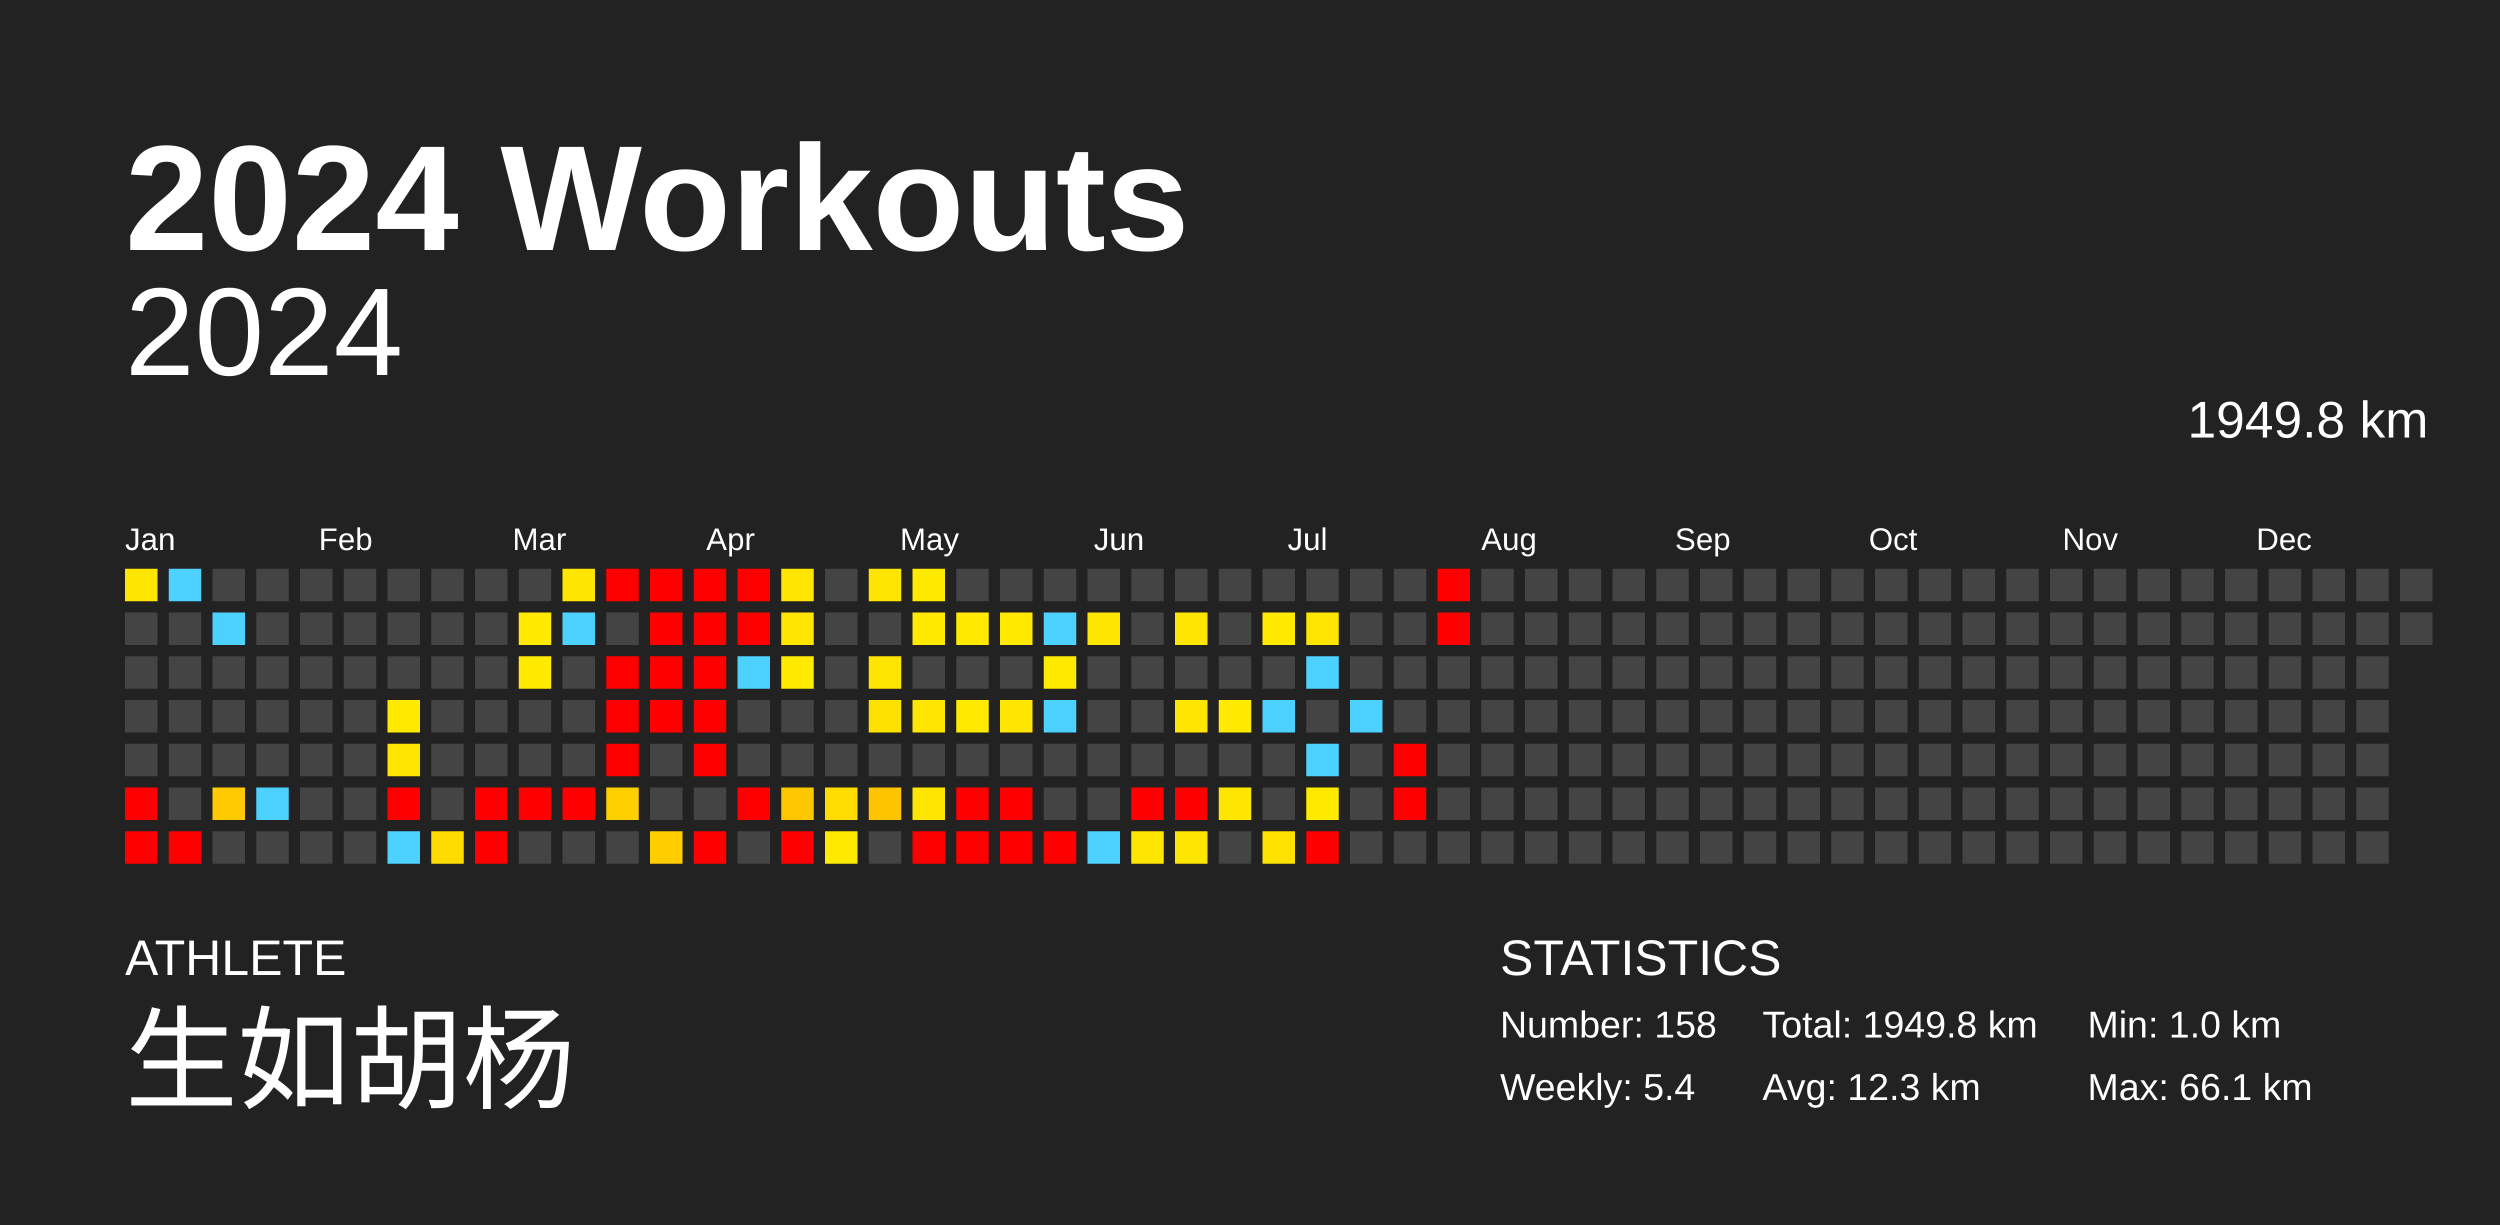
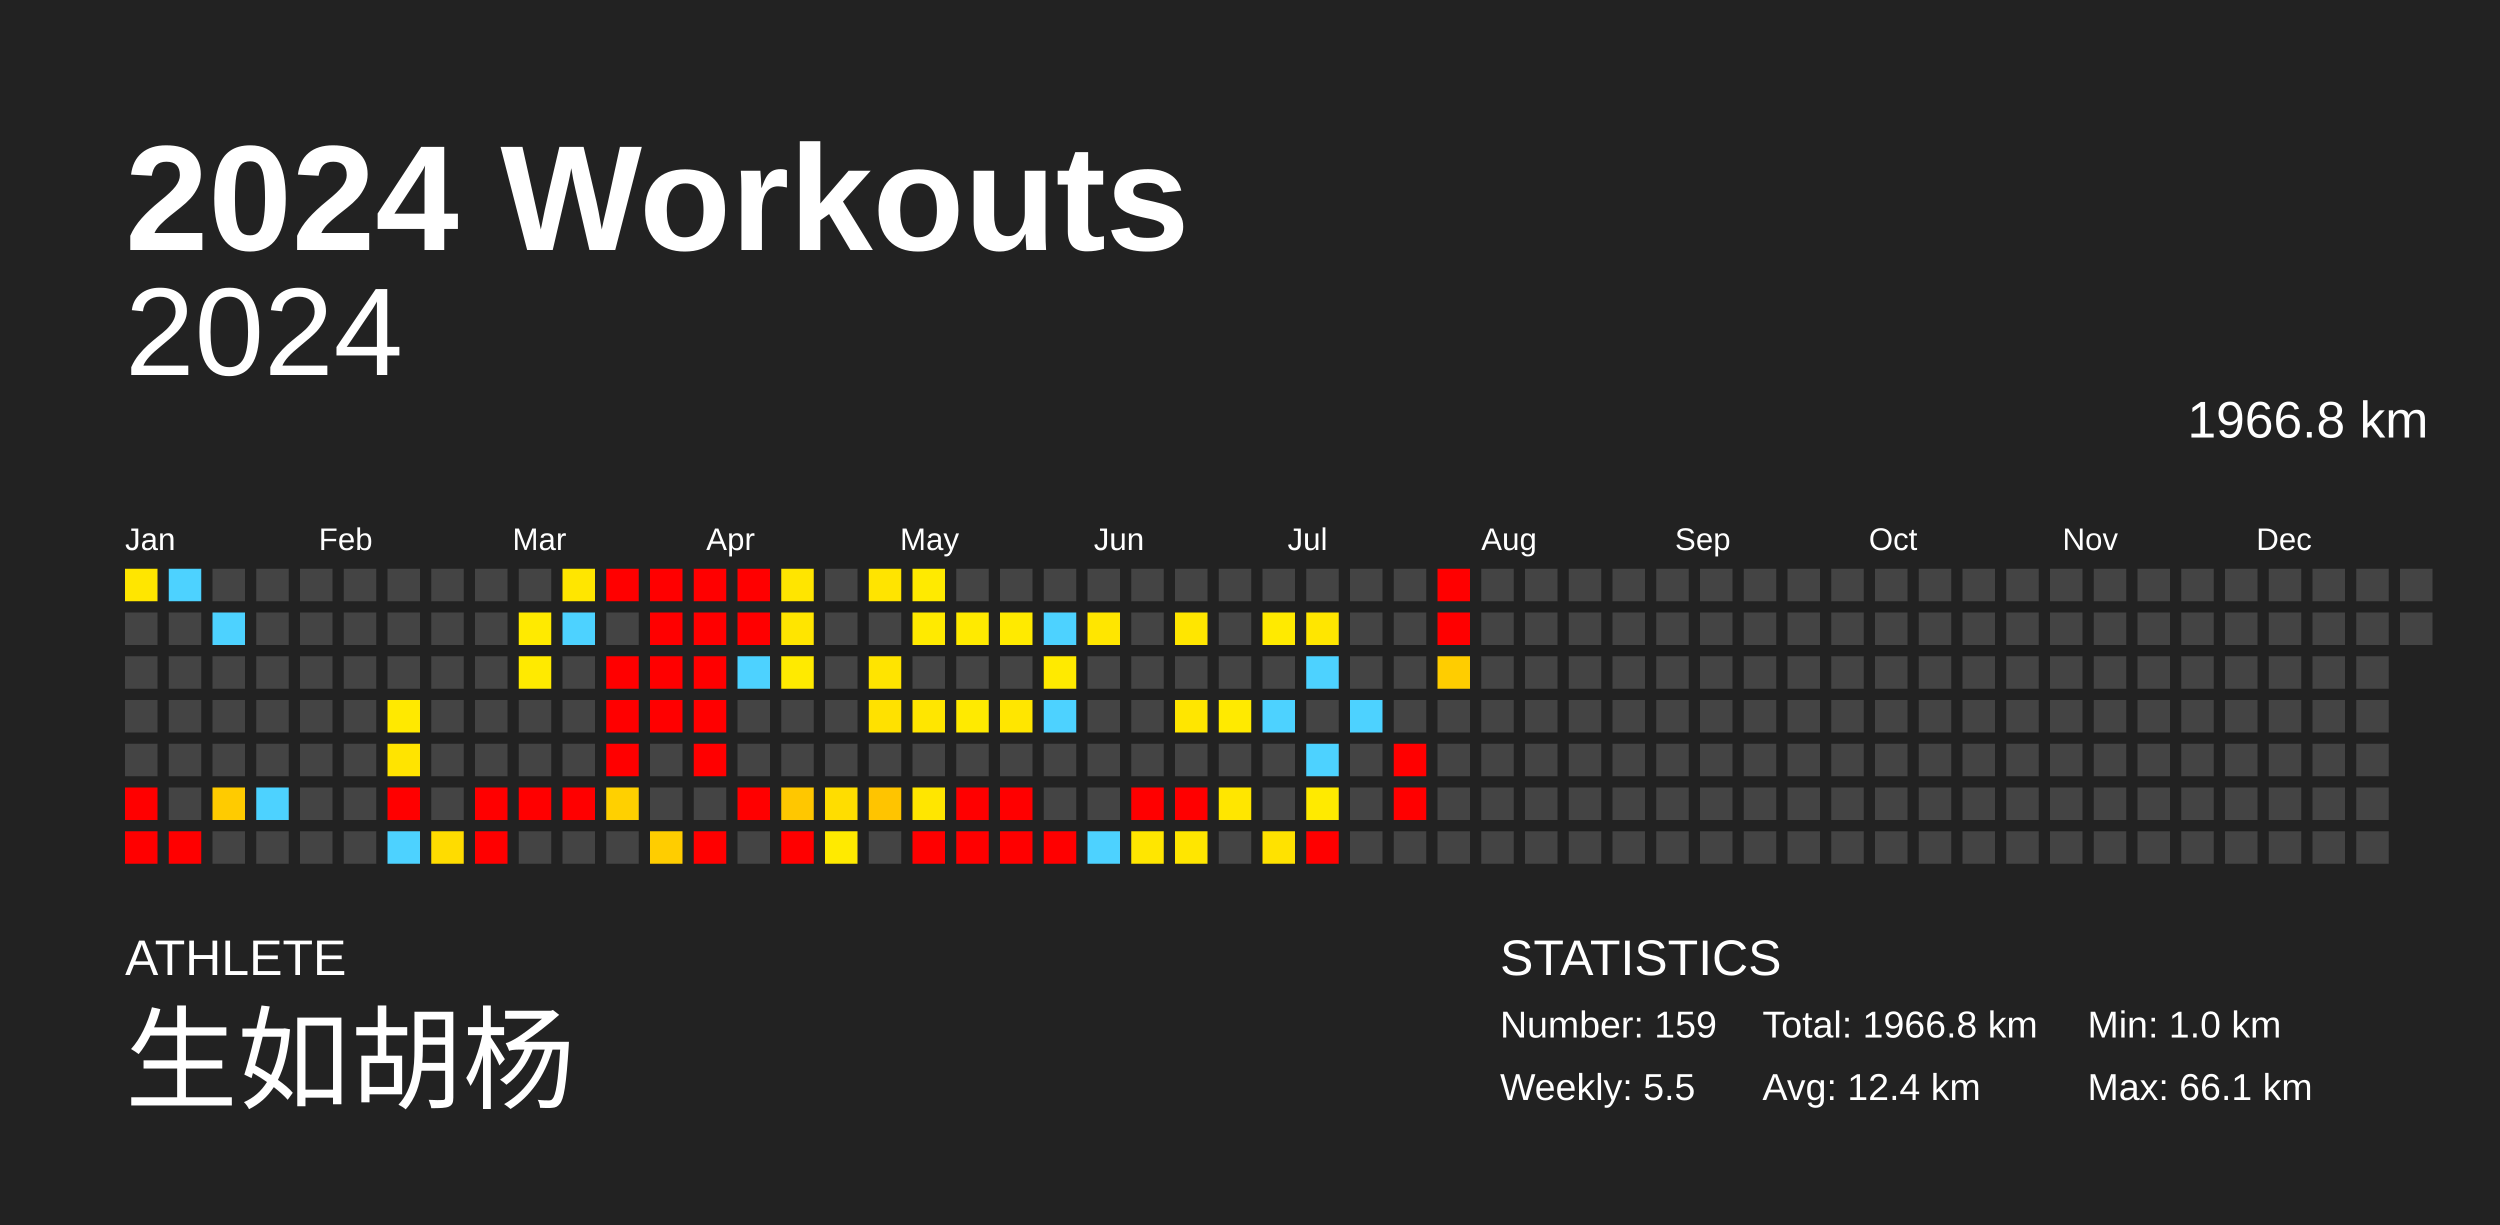
<svg xmlns="http://www.w3.org/2000/svg" baseProfile="full" height="98mm" version="1.1" viewBox="0,0,200,98" width="200mm">
  <defs />
  <rect fill="#222222" height="98" width="200" x="0" y="0" />
  <text fill="#FFFFFF" style="font-size:12px; font-family:Arial; font-weight:bold;" x="10" y="20">2024 Workouts</text>
  <text fill="#FFFFFF" style="font-size:4px; font-family:Arial" x="10" y="78">ATHLETE</text>
  <text fill="#FFFFFF" style="font-size:9px; font-family:Arial" x="10" y="88">生如胡杨</text>
  <text fill="#FFFFFF" style="font-size:4px; font-family:Arial" x="120" y="78">STATISTICS</text>
-   <text fill="#FFFFFF" style="font-size:3px; font-family:Arial" x="120" y="83">Number: 158</text>
-   <text fill="#FFFFFF" style="font-size:3px; font-family:Arial" x="120" y="88">Weekly: 5.4</text>
-   <text fill="#FFFFFF" style="font-size:3px; font-family:Arial" x="141" y="83">Total: 1949.8 km</text>
-   <text fill="#FFFFFF" style="font-size:3px; font-family:Arial" x="141" y="88">Avg: 12.3 km</text>
+   <text fill="#FFFFFF" style="font-size:3px; font-family:Arial" x="120" y="83">Number: 159</text>
+   <text fill="#FFFFFF" style="font-size:3px; font-family:Arial" x="120" y="88">Weekly: 5.5</text>
+   <text fill="#FFFFFF" style="font-size:3px; font-family:Arial" x="141" y="83">Total: 1966.8 km</text>
+   <text fill="#FFFFFF" style="font-size:3px; font-family:Arial" x="141" y="88">Avg: 12.4 km</text>
  <text fill="#FFFFFF" style="font-size:3px; font-family:Arial" x="167" y="83">Min: 1.0 km</text>
  <text fill="#FFFFFF" style="font-size:3px; font-family:Arial" x="167" y="88">Max: 66.1 km</text>
  <text alignment-baseline="hanging" fill="#FFFFFF" style="font-size:10.0px; font-family:Arial;" x="10" y="30">2024</text>
-   <text alignment-baseline="hanging" fill="#FFFFFF" style="font-size:4.125px; font-family:Arial;" x="175" y="35">1949.8 km</text>
+   <text alignment-baseline="hanging" fill="#FFFFFF" style="font-size:4.125px; font-family:Arial;" x="175" y="35">1966.8 km</text>
  <text fill="#FFFFFF" style="font-size:2.5px; font-family:Arial" x="10.0" y="44">Jan</text>
  <text fill="#FFFFFF" style="font-size:2.5px; font-family:Arial" x="25.5" y="44">Feb</text>
  <text fill="#FFFFFF" style="font-size:2.5px; font-family:Arial" x="41.0" y="44">Mar</text>
  <text fill="#FFFFFF" style="font-size:2.5px; font-family:Arial" x="56.5" y="44">Apr</text>
  <text fill="#FFFFFF" style="font-size:2.5px; font-family:Arial" x="72.0" y="44">May</text>
  <text fill="#FFFFFF" style="font-size:2.5px; font-family:Arial" x="87.5" y="44">Jun</text>
  <text fill="#FFFFFF" style="font-size:2.5px; font-family:Arial" x="103.0" y="44">Jul</text>
  <text fill="#FFFFFF" style="font-size:2.5px; font-family:Arial" x="118.5" y="44">Aug</text>
  <text fill="#FFFFFF" style="font-size:2.5px; font-family:Arial" x="134.0" y="44">Sep</text>
  <text fill="#FFFFFF" style="font-size:2.5px; font-family:Arial" x="149.5" y="44">Oct</text>
  <text fill="#FFFFFF" style="font-size:2.5px; font-family:Arial" x="165.0" y="44">Nov</text>
  <text fill="#FFFFFF" style="font-size:2.5px; font-family:Arial" x="180.5" y="44">Dec</text>
  <rect fill="#ffe600" height="2.6" width="2.6" x="10.0" y="45.5" />
  <rect fill="#444444" height="2.6" width="2.6" x="10.0" y="49.0" />
  <rect fill="#444444" height="2.6" width="2.6" x="10.0" y="52.5" />
  <rect fill="#444444" height="2.6" width="2.6" x="10.0" y="56.0" />
  <rect fill="#444444" height="2.6" width="2.6" x="10.0" y="59.5" />
  <rect fill="red" height="2.6" width="2.6" x="10.0" y="63.0" />
  <rect fill="red" height="2.6" width="2.6" x="10.0" y="66.5" />
  <rect fill="#4dd2ff" height="2.6" width="2.6" x="13.5" y="45.5" />
  <rect fill="#444444" height="2.6" width="2.6" x="13.5" y="49.0" />
  <rect fill="#444444" height="2.6" width="2.6" x="13.5" y="52.5" />
  <rect fill="#444444" height="2.6" width="2.6" x="13.5" y="56.0" />
  <rect fill="#444444" height="2.6" width="2.6" x="13.5" y="59.5" />
  <rect fill="#444444" height="2.6" width="2.6" x="13.5" y="63.0" />
  <rect fill="red" height="2.6" width="2.6" x="13.5" y="66.5" />
  <rect fill="#444444" height="2.6" width="2.6" x="17.0" y="45.5" />
  <rect fill="#4dd2ff" height="2.6" width="2.6" x="17.0" y="49.0" />
  <rect fill="#444444" height="2.6" width="2.6" x="17.0" y="52.5" />
  <rect fill="#444444" height="2.6" width="2.6" x="17.0" y="56.0" />
  <rect fill="#444444" height="2.6" width="2.6" x="17.0" y="59.5" />
  <rect fill="#ffcb00" height="2.6" width="2.6" x="17.0" y="63.0" />
  <rect fill="#444444" height="2.6" width="2.6" x="17.0" y="66.5" />
  <rect fill="#444444" height="2.6" width="2.6" x="20.5" y="45.5" />
  <rect fill="#444444" height="2.6" width="2.6" x="20.5" y="49.0" />
  <rect fill="#444444" height="2.6" width="2.6" x="20.5" y="52.5" />
  <rect fill="#444444" height="2.6" width="2.6" x="20.5" y="56.0" />
  <rect fill="#444444" height="2.6" width="2.6" x="20.5" y="59.5" />
  <rect fill="#4dd2ff" height="2.6" width="2.6" x="20.5" y="63.0" />
  <rect fill="#444444" height="2.6" width="2.6" x="20.5" y="66.5" />
  <rect fill="#444444" height="2.6" width="2.6" x="24.0" y="45.5" />
  <rect fill="#444444" height="2.6" width="2.6" x="24.0" y="49.0" />
  <rect fill="#444444" height="2.6" width="2.6" x="24.0" y="52.5" />
  <rect fill="#444444" height="2.6" width="2.6" x="24.0" y="56.0" />
  <rect fill="#444444" height="2.6" width="2.6" x="24.0" y="59.5" />
  <rect fill="#444444" height="2.6" width="2.6" x="24.0" y="63.0" />
  <rect fill="#444444" height="2.6" width="2.6" x="24.0" y="66.5" />
  <rect fill="#444444" height="2.6" width="2.6" x="27.5" y="45.5" />
  <rect fill="#444444" height="2.6" width="2.6" x="27.5" y="49.0" />
  <rect fill="#444444" height="2.6" width="2.6" x="27.5" y="52.5" />
  <rect fill="#444444" height="2.6" width="2.6" x="27.5" y="56.0" />
  <rect fill="#444444" height="2.6" width="2.6" x="27.5" y="59.5" />
  <rect fill="#444444" height="2.6" width="2.6" x="27.5" y="63.0" />
  <rect fill="#444444" height="2.6" width="2.6" x="27.5" y="66.5" />
  <rect fill="#444444" height="2.6" width="2.6" x="31.0" y="45.5" />
  <rect fill="#444444" height="2.6" width="2.6" x="31.0" y="49.0" />
  <rect fill="#444444" height="2.6" width="2.6" x="31.0" y="52.5" />
  <rect fill="#ffe900" height="2.6" width="2.6" x="31.0" y="56.0" />
  <rect fill="#ffe400" height="2.6" width="2.6" x="31.0" y="59.5" />
  <rect fill="red" height="2.6" width="2.6" x="31.0" y="63.0" />
  <rect fill="#4dd2ff" height="2.6" width="2.6" x="31.0" y="66.5" />
  <rect fill="#444444" height="2.6" width="2.6" x="34.5" y="45.5" />
  <rect fill="#444444" height="2.6" width="2.6" x="34.5" y="49.0" />
  <rect fill="#444444" height="2.6" width="2.6" x="34.5" y="52.5" />
  <rect fill="#444444" height="2.6" width="2.6" x="34.5" y="56.0" />
  <rect fill="#444444" height="2.6" width="2.6" x="34.5" y="59.5" />
  <rect fill="#444444" height="2.6" width="2.6" x="34.5" y="63.0" />
  <rect fill="#ffdc00" height="2.6" width="2.6" x="34.5" y="66.5" />
  <rect fill="#444444" height="2.6" width="2.6" x="38.0" y="45.5" />
  <rect fill="#444444" height="2.6" width="2.6" x="38.0" y="49.0" />
  <rect fill="#444444" height="2.6" width="2.6" x="38.0" y="52.5" />
  <rect fill="#444444" height="2.6" width="2.6" x="38.0" y="56.0" />
  <rect fill="#444444" height="2.6" width="2.6" x="38.0" y="59.5" />
  <rect fill="red" height="2.6" width="2.6" x="38.0" y="63.0" />
  <rect fill="red" height="2.6" width="2.6" x="38.0" y="66.5" />
  <rect fill="#444444" height="2.6" width="2.6" x="41.5" y="45.5" />
  <rect fill="#ffea00" height="2.6" width="2.6" x="41.5" y="49.0" />
  <rect fill="#ffea00" height="2.6" width="2.6" x="41.5" y="52.5" />
  <rect fill="#444444" height="2.6" width="2.6" x="41.5" y="56.0" />
  <rect fill="#444444" height="2.6" width="2.6" x="41.5" y="59.5" />
  <rect fill="red" height="2.6" width="2.6" x="41.5" y="63.0" />
  <rect fill="#444444" height="2.6" width="2.6" x="41.5" y="66.5" />
  <rect fill="#ffe600" height="2.6" width="2.6" x="45.0" y="45.5" />
  <rect fill="#4dd2ff" height="2.6" width="2.6" x="45.0" y="49.0" />
  <rect fill="#444444" height="2.6" width="2.6" x="45.0" y="52.5" />
  <rect fill="#444444" height="2.6" width="2.6" x="45.0" y="56.0" />
  <rect fill="#444444" height="2.6" width="2.6" x="45.0" y="59.5" />
  <rect fill="red" height="2.6" width="2.6" x="45.0" y="63.0" />
  <rect fill="#444444" height="2.6" width="2.6" x="45.0" y="66.5" />
  <rect fill="red" height="2.6" width="2.6" x="48.5" y="45.5" />
  <rect fill="#444444" height="2.6" width="2.6" x="48.5" y="49.0" />
  <rect fill="red" height="2.6" width="2.6" x="48.5" y="52.5" />
  <rect fill="red" height="2.6" width="2.6" x="48.5" y="56.0" />
  <rect fill="red" height="2.6" width="2.6" x="48.5" y="59.5" />
  <rect fill="#ffd000" height="2.6" width="2.6" x="48.5" y="63.0" />
  <rect fill="#444444" height="2.6" width="2.6" x="48.5" y="66.5" />
  <rect fill="red" height="2.6" width="2.6" x="52.0" y="45.5" />
  <rect fill="red" height="2.6" width="2.6" x="52.0" y="49.0" />
  <rect fill="red" height="2.6" width="2.6" x="52.0" y="52.5" />
  <rect fill="red" height="2.6" width="2.6" x="52.0" y="56.0" />
  <rect fill="#444444" height="2.6" width="2.6" x="52.0" y="59.5" />
  <rect fill="#444444" height="2.6" width="2.6" x="52.0" y="63.0" />
  <rect fill="#ffcd00" height="2.6" width="2.6" x="52.0" y="66.5" />
  <rect fill="red" height="2.6" width="2.6" x="55.5" y="45.5" />
  <rect fill="red" height="2.6" width="2.6" x="55.5" y="49.0" />
  <rect fill="red" height="2.6" width="2.6" x="55.5" y="52.5" />
  <rect fill="red" height="2.6" width="2.6" x="55.5" y="56.0" />
  <rect fill="red" height="2.6" width="2.6" x="55.5" y="59.5" />
  <rect fill="#444444" height="2.6" width="2.6" x="55.5" y="63.0" />
  <rect fill="red" height="2.6" width="2.6" x="55.5" y="66.5" />
  <rect fill="red" height="2.6" width="2.6" x="59.0" y="45.5" />
  <rect fill="red" height="2.6" width="2.6" x="59.0" y="49.0" />
  <rect fill="#4dd2ff" height="2.6" width="2.6" x="59.0" y="52.5" />
  <rect fill="#444444" height="2.6" width="2.6" x="59.0" y="56.0" />
  <rect fill="#444444" height="2.6" width="2.6" x="59.0" y="59.5" />
  <rect fill="red" height="2.6" width="2.6" x="59.0" y="63.0" />
  <rect fill="#444444" height="2.6" width="2.6" x="59.0" y="66.5" />
  <rect fill="#ffe500" height="2.6" width="2.6" x="62.5" y="45.5" />
  <rect fill="#ffe500" height="2.6" width="2.6" x="62.5" y="49.0" />
  <rect fill="#ffea00" height="2.6" width="2.6" x="62.5" y="52.5" />
  <rect fill="#444444" height="2.6" width="2.6" x="62.5" y="56.0" />
  <rect fill="#444444" height="2.6" width="2.6" x="62.5" y="59.5" />
  <rect fill="#ffc700" height="2.6" width="2.6" x="62.5" y="63.0" />
  <rect fill="red" height="2.6" width="2.6" x="62.5" y="66.5" />
  <rect fill="#444444" height="2.6" width="2.6" x="66.0" y="45.5" />
  <rect fill="#444444" height="2.6" width="2.6" x="66.0" y="49.0" />
  <rect fill="#444444" height="2.6" width="2.6" x="66.0" y="52.5" />
  <rect fill="#444444" height="2.6" width="2.6" x="66.0" y="56.0" />
  <rect fill="#444444" height="2.6" width="2.6" x="66.0" y="59.5" />
  <rect fill="#ffdd00" height="2.6" width="2.6" x="66.0" y="63.0" />
  <rect fill="#ffea00" height="2.6" width="2.6" x="66.0" y="66.5" />
  <rect fill="#ffe400" height="2.6" width="2.6" x="69.5" y="45.5" />
  <rect fill="#444444" height="2.6" width="2.6" x="69.5" y="49.0" />
  <rect fill="#ffe400" height="2.6" width="2.6" x="69.5" y="52.5" />
  <rect fill="#ffe100" height="2.6" width="2.6" x="69.5" y="56.0" />
  <rect fill="#444444" height="2.6" width="2.6" x="69.5" y="59.5" />
  <rect fill="#ffc400" height="2.6" width="2.6" x="69.5" y="63.0" />
  <rect fill="#444444" height="2.6" width="2.6" x="69.5" y="66.5" />
  <rect fill="#ffea00" height="2.6" width="2.6" x="73.0" y="45.5" />
  <rect fill="#ffea00" height="2.6" width="2.6" x="73.0" y="49.0" />
  <rect fill="#444444" height="2.6" width="2.6" x="73.0" y="52.5" />
  <rect fill="#ffe600" height="2.6" width="2.6" x="73.0" y="56.0" />
  <rect fill="#444444" height="2.6" width="2.6" x="73.0" y="59.5" />
  <rect fill="#ffe600" height="2.6" width="2.6" x="73.0" y="63.0" />
  <rect fill="red" height="2.6" width="2.6" x="73.0" y="66.5" />
  <rect fill="#444444" height="2.6" width="2.6" x="76.5" y="45.5" />
  <rect fill="#ffea00" height="2.6" width="2.6" x="76.5" y="49.0" />
  <rect fill="#444444" height="2.6" width="2.6" x="76.5" y="52.5" />
  <rect fill="#ffea00" height="2.6" width="2.6" x="76.5" y="56.0" />
  <rect fill="#444444" height="2.6" width="2.6" x="76.5" y="59.5" />
  <rect fill="red" height="2.6" width="2.6" x="76.5" y="63.0" />
  <rect fill="red" height="2.6" width="2.6" x="76.5" y="66.5" />
  <rect fill="#444444" height="2.6" width="2.6" x="80.0" y="45.5" />
  <rect fill="#ffea00" height="2.6" width="2.6" x="80.0" y="49.0" />
  <rect fill="#444444" height="2.6" width="2.6" x="80.0" y="52.5" />
  <rect fill="#ffe600" height="2.6" width="2.6" x="80.0" y="56.0" />
  <rect fill="#444444" height="2.6" width="2.6" x="80.0" y="59.5" />
  <rect fill="red" height="2.6" width="2.6" x="80.0" y="63.0" />
  <rect fill="red" height="2.6" width="2.6" x="80.0" y="66.5" />
  <rect fill="#444444" height="2.6" width="2.6" x="83.5" y="45.5" />
  <rect fill="#4dd2ff" height="2.6" width="2.6" x="83.5" y="49.0" />
  <rect fill="#ffea00" height="2.6" width="2.6" x="83.5" y="52.5" />
  <rect fill="#4dd2ff" height="2.6" width="2.6" x="83.5" y="56.0" />
  <rect fill="#444444" height="2.6" width="2.6" x="83.5" y="59.5" />
  <rect fill="#444444" height="2.6" width="2.6" x="83.5" y="63.0" />
  <rect fill="red" height="2.6" width="2.6" x="83.5" y="66.5" />
  <rect fill="#444444" height="2.6" width="2.6" x="87.0" y="45.5" />
  <rect fill="#ffe600" height="2.6" width="2.6" x="87.0" y="49.0" />
  <rect fill="#444444" height="2.6" width="2.6" x="87.0" y="52.5" />
  <rect fill="#444444" height="2.6" width="2.6" x="87.0" y="56.0" />
  <rect fill="#444444" height="2.6" width="2.6" x="87.0" y="59.5" />
  <rect fill="#444444" height="2.6" width="2.6" x="87.0" y="63.0" />
  <rect fill="#4dd2ff" height="2.6" width="2.6" x="87.0" y="66.5" />
  <rect fill="#444444" height="2.6" width="2.6" x="90.5" y="45.5" />
  <rect fill="#444444" height="2.6" width="2.6" x="90.5" y="49.0" />
  <rect fill="#444444" height="2.6" width="2.6" x="90.5" y="52.5" />
  <rect fill="#444444" height="2.6" width="2.6" x="90.5" y="56.0" />
  <rect fill="#444444" height="2.6" width="2.6" x="90.5" y="59.5" />
  <rect fill="red" height="2.6" width="2.6" x="90.5" y="63.0" />
  <rect fill="#ffe600" height="2.6" width="2.6" x="90.5" y="66.5" />
  <rect fill="#444444" height="2.6" width="2.6" x="94.0" y="45.5" />
  <rect fill="#ffe600" height="2.6" width="2.6" x="94.0" y="49.0" />
  <rect fill="#444444" height="2.6" width="2.6" x="94.0" y="52.5" />
  <rect fill="#ffe600" height="2.6" width="2.6" x="94.0" y="56.0" />
  <rect fill="#444444" height="2.6" width="2.6" x="94.0" y="59.5" />
  <rect fill="red" height="2.6" width="2.6" x="94.0" y="63.0" />
  <rect fill="#ffe600" height="2.6" width="2.6" x="94.0" y="66.5" />
  <rect fill="#444444" height="2.6" width="2.6" x="97.5" y="45.5" />
  <rect fill="#444444" height="2.6" width="2.6" x="97.5" y="49.0" />
  <rect fill="#444444" height="2.6" width="2.6" x="97.5" y="52.5" />
  <rect fill="#ffea00" height="2.6" width="2.6" x="97.5" y="56.0" />
  <rect fill="#444444" height="2.6" width="2.6" x="97.5" y="59.5" />
  <rect fill="#ffe600" height="2.6" width="2.6" x="97.5" y="63.0" />
  <rect fill="#444444" height="2.6" width="2.6" x="97.5" y="66.5" />
  <rect fill="#444444" height="2.6" width="2.6" x="101.0" y="45.5" />
  <rect fill="#ffea00" height="2.6" width="2.6" x="101.0" y="49.0" />
  <rect fill="#444444" height="2.6" width="2.6" x="101.0" y="52.5" />
  <rect fill="#4dd2ff" height="2.6" width="2.6" x="101.0" y="56.0" />
  <rect fill="#444444" height="2.6" width="2.6" x="101.0" y="59.5" />
  <rect fill="#444444" height="2.6" width="2.6" x="101.0" y="63.0" />
  <rect fill="#ffe200" height="2.6" width="2.6" x="101.0" y="66.5" />
  <rect fill="#444444" height="2.6" width="2.6" x="104.5" y="45.5" />
  <rect fill="#ffe600" height="2.6" width="2.6" x="104.5" y="49.0" />
  <rect fill="#4dd2ff" height="2.6" width="2.6" x="104.5" y="52.5" />
  <rect fill="#444444" height="2.6" width="2.6" x="104.5" y="56.0" />
  <rect fill="#4dd2ff" height="2.6" width="2.6" x="104.5" y="59.5" />
  <rect fill="#ffea00" height="2.6" width="2.6" x="104.5" y="63.0" />
  <rect fill="red" height="2.6" width="2.6" x="104.5" y="66.5" />
  <rect fill="#444444" height="2.6" width="2.6" x="108.0" y="45.5" />
  <rect fill="#444444" height="2.6" width="2.6" x="108.0" y="49.0" />
  <rect fill="#444444" height="2.6" width="2.6" x="108.0" y="52.5" />
  <rect fill="#4dd2ff" height="2.6" width="2.6" x="108.0" y="56.0" />
  <rect fill="#444444" height="2.6" width="2.6" x="108.0" y="59.5" />
  <rect fill="#444444" height="2.6" width="2.6" x="108.0" y="63.0" />
  <rect fill="#444444" height="2.6" width="2.6" x="108.0" y="66.5" />
  <rect fill="#444444" height="2.6" width="2.6" x="111.5" y="45.5" />
  <rect fill="#444444" height="2.6" width="2.6" x="111.5" y="49.0" />
  <rect fill="#444444" height="2.6" width="2.6" x="111.5" y="52.5" />
  <rect fill="#444444" height="2.6" width="2.6" x="111.5" y="56.0" />
  <rect fill="red" height="2.6" width="2.6" x="111.5" y="59.5" />
  <rect fill="red" height="2.6" width="2.6" x="111.5" y="63.0" />
  <rect fill="#444444" height="2.6" width="2.6" x="111.5" y="66.5" />
  <rect fill="red" height="2.6" width="2.6" x="115.0" y="45.5" />
  <rect fill="red" height="2.6" width="2.6" x="115.0" y="49.0" />
-   <rect fill="#444444" height="2.6" width="2.6" x="115.0" y="52.5" />
+   <rect fill="#ffcd00" height="2.6" width="2.6" x="115.0" y="52.5" />
  <rect fill="#444444" height="2.6" width="2.6" x="115.0" y="56.0" />
  <rect fill="#444444" height="2.6" width="2.6" x="115.0" y="59.5" />
  <rect fill="#444444" height="2.6" width="2.6" x="115.0" y="63.0" />
  <rect fill="#444444" height="2.6" width="2.6" x="115.0" y="66.5" />
  <rect fill="#444444" height="2.6" width="2.6" x="118.5" y="45.5" />
  <rect fill="#444444" height="2.6" width="2.6" x="118.5" y="49.0" />
  <rect fill="#444444" height="2.6" width="2.6" x="118.5" y="52.5" />
  <rect fill="#444444" height="2.6" width="2.6" x="118.5" y="56.0" />
  <rect fill="#444444" height="2.6" width="2.6" x="118.5" y="59.5" />
  <rect fill="#444444" height="2.6" width="2.6" x="118.5" y="63.0" />
  <rect fill="#444444" height="2.6" width="2.6" x="118.5" y="66.5" />
  <rect fill="#444444" height="2.6" width="2.6" x="122.0" y="45.5" />
  <rect fill="#444444" height="2.6" width="2.6" x="122.0" y="49.0" />
  <rect fill="#444444" height="2.6" width="2.6" x="122.0" y="52.5" />
  <rect fill="#444444" height="2.6" width="2.6" x="122.0" y="56.0" />
  <rect fill="#444444" height="2.6" width="2.6" x="122.0" y="59.5" />
  <rect fill="#444444" height="2.6" width="2.6" x="122.0" y="63.0" />
  <rect fill="#444444" height="2.6" width="2.6" x="122.0" y="66.5" />
  <rect fill="#444444" height="2.6" width="2.6" x="125.5" y="45.5" />
  <rect fill="#444444" height="2.6" width="2.6" x="125.5" y="49.0" />
  <rect fill="#444444" height="2.6" width="2.6" x="125.5" y="52.5" />
  <rect fill="#444444" height="2.6" width="2.6" x="125.5" y="56.0" />
  <rect fill="#444444" height="2.6" width="2.6" x="125.5" y="59.5" />
  <rect fill="#444444" height="2.6" width="2.6" x="125.5" y="63.0" />
  <rect fill="#444444" height="2.6" width="2.6" x="125.5" y="66.5" />
  <rect fill="#444444" height="2.6" width="2.6" x="129.0" y="45.5" />
  <rect fill="#444444" height="2.6" width="2.6" x="129.0" y="49.0" />
  <rect fill="#444444" height="2.6" width="2.6" x="129.0" y="52.5" />
  <rect fill="#444444" height="2.6" width="2.6" x="129.0" y="56.0" />
  <rect fill="#444444" height="2.6" width="2.6" x="129.0" y="59.5" />
  <rect fill="#444444" height="2.6" width="2.6" x="129.0" y="63.0" />
  <rect fill="#444444" height="2.6" width="2.6" x="129.0" y="66.5" />
  <rect fill="#444444" height="2.6" width="2.6" x="132.5" y="45.5" />
  <rect fill="#444444" height="2.6" width="2.6" x="132.5" y="49.0" />
  <rect fill="#444444" height="2.6" width="2.6" x="132.5" y="52.5" />
  <rect fill="#444444" height="2.6" width="2.6" x="132.5" y="56.0" />
  <rect fill="#444444" height="2.6" width="2.6" x="132.5" y="59.5" />
  <rect fill="#444444" height="2.6" width="2.6" x="132.5" y="63.0" />
  <rect fill="#444444" height="2.6" width="2.6" x="132.5" y="66.5" />
  <rect fill="#444444" height="2.6" width="2.6" x="136.0" y="45.5" />
  <rect fill="#444444" height="2.6" width="2.6" x="136.0" y="49.0" />
  <rect fill="#444444" height="2.6" width="2.6" x="136.0" y="52.5" />
  <rect fill="#444444" height="2.6" width="2.6" x="136.0" y="56.0" />
  <rect fill="#444444" height="2.6" width="2.6" x="136.0" y="59.5" />
  <rect fill="#444444" height="2.6" width="2.6" x="136.0" y="63.0" />
  <rect fill="#444444" height="2.6" width="2.6" x="136.0" y="66.5" />
  <rect fill="#444444" height="2.6" width="2.6" x="139.5" y="45.5" />
  <rect fill="#444444" height="2.6" width="2.6" x="139.5" y="49.0" />
  <rect fill="#444444" height="2.6" width="2.6" x="139.5" y="52.5" />
  <rect fill="#444444" height="2.6" width="2.6" x="139.5" y="56.0" />
  <rect fill="#444444" height="2.6" width="2.6" x="139.5" y="59.5" />
  <rect fill="#444444" height="2.6" width="2.6" x="139.5" y="63.0" />
  <rect fill="#444444" height="2.6" width="2.6" x="139.5" y="66.5" />
  <rect fill="#444444" height="2.6" width="2.6" x="143.0" y="45.5" />
  <rect fill="#444444" height="2.6" width="2.6" x="143.0" y="49.0" />
  <rect fill="#444444" height="2.6" width="2.6" x="143.0" y="52.5" />
  <rect fill="#444444" height="2.6" width="2.6" x="143.0" y="56.0" />
  <rect fill="#444444" height="2.6" width="2.6" x="143.0" y="59.5" />
  <rect fill="#444444" height="2.6" width="2.6" x="143.0" y="63.0" />
  <rect fill="#444444" height="2.6" width="2.6" x="143.0" y="66.5" />
  <rect fill="#444444" height="2.6" width="2.6" x="146.5" y="45.5" />
  <rect fill="#444444" height="2.6" width="2.6" x="146.5" y="49.0" />
  <rect fill="#444444" height="2.6" width="2.6" x="146.5" y="52.5" />
  <rect fill="#444444" height="2.6" width="2.6" x="146.5" y="56.0" />
  <rect fill="#444444" height="2.6" width="2.6" x="146.5" y="59.5" />
  <rect fill="#444444" height="2.6" width="2.6" x="146.5" y="63.0" />
  <rect fill="#444444" height="2.6" width="2.6" x="146.5" y="66.5" />
  <rect fill="#444444" height="2.6" width="2.6" x="150.0" y="45.5" />
  <rect fill="#444444" height="2.6" width="2.6" x="150.0" y="49.0" />
  <rect fill="#444444" height="2.6" width="2.6" x="150.0" y="52.5" />
  <rect fill="#444444" height="2.6" width="2.6" x="150.0" y="56.0" />
  <rect fill="#444444" height="2.6" width="2.6" x="150.0" y="59.5" />
  <rect fill="#444444" height="2.6" width="2.6" x="150.0" y="63.0" />
  <rect fill="#444444" height="2.6" width="2.6" x="150.0" y="66.5" />
  <rect fill="#444444" height="2.6" width="2.6" x="153.5" y="45.5" />
  <rect fill="#444444" height="2.6" width="2.6" x="153.5" y="49.0" />
  <rect fill="#444444" height="2.6" width="2.6" x="153.5" y="52.5" />
  <rect fill="#444444" height="2.6" width="2.6" x="153.5" y="56.0" />
  <rect fill="#444444" height="2.6" width="2.6" x="153.5" y="59.5" />
  <rect fill="#444444" height="2.6" width="2.6" x="153.5" y="63.0" />
  <rect fill="#444444" height="2.6" width="2.6" x="153.5" y="66.5" />
  <rect fill="#444444" height="2.6" width="2.6" x="157.0" y="45.5" />
  <rect fill="#444444" height="2.6" width="2.6" x="157.0" y="49.0" />
  <rect fill="#444444" height="2.6" width="2.6" x="157.0" y="52.5" />
  <rect fill="#444444" height="2.6" width="2.6" x="157.0" y="56.0" />
  <rect fill="#444444" height="2.6" width="2.6" x="157.0" y="59.5" />
  <rect fill="#444444" height="2.6" width="2.6" x="157.0" y="63.0" />
  <rect fill="#444444" height="2.6" width="2.6" x="157.0" y="66.5" />
  <rect fill="#444444" height="2.6" width="2.6" x="160.5" y="45.5" />
  <rect fill="#444444" height="2.6" width="2.6" x="160.5" y="49.0" />
  <rect fill="#444444" height="2.6" width="2.6" x="160.5" y="52.5" />
  <rect fill="#444444" height="2.6" width="2.6" x="160.5" y="56.0" />
  <rect fill="#444444" height="2.6" width="2.6" x="160.5" y="59.5" />
  <rect fill="#444444" height="2.6" width="2.6" x="160.5" y="63.0" />
  <rect fill="#444444" height="2.6" width="2.6" x="160.5" y="66.5" />
  <rect fill="#444444" height="2.6" width="2.6" x="164.0" y="45.5" />
  <rect fill="#444444" height="2.6" width="2.6" x="164.0" y="49.0" />
  <rect fill="#444444" height="2.6" width="2.6" x="164.0" y="52.5" />
  <rect fill="#444444" height="2.6" width="2.6" x="164.0" y="56.0" />
  <rect fill="#444444" height="2.6" width="2.6" x="164.0" y="59.5" />
  <rect fill="#444444" height="2.6" width="2.6" x="164.0" y="63.0" />
  <rect fill="#444444" height="2.6" width="2.6" x="164.0" y="66.5" />
  <rect fill="#444444" height="2.6" width="2.6" x="167.5" y="45.5" />
  <rect fill="#444444" height="2.6" width="2.6" x="167.5" y="49.0" />
  <rect fill="#444444" height="2.6" width="2.6" x="167.5" y="52.5" />
  <rect fill="#444444" height="2.6" width="2.6" x="167.5" y="56.0" />
  <rect fill="#444444" height="2.6" width="2.6" x="167.5" y="59.5" />
  <rect fill="#444444" height="2.6" width="2.6" x="167.5" y="63.0" />
  <rect fill="#444444" height="2.6" width="2.6" x="167.5" y="66.5" />
  <rect fill="#444444" height="2.6" width="2.6" x="171.0" y="45.5" />
  <rect fill="#444444" height="2.6" width="2.6" x="171.0" y="49.0" />
  <rect fill="#444444" height="2.6" width="2.6" x="171.0" y="52.5" />
  <rect fill="#444444" height="2.6" width="2.6" x="171.0" y="56.0" />
  <rect fill="#444444" height="2.6" width="2.6" x="171.0" y="59.5" />
  <rect fill="#444444" height="2.6" width="2.6" x="171.0" y="63.0" />
  <rect fill="#444444" height="2.6" width="2.6" x="171.0" y="66.5" />
  <rect fill="#444444" height="2.6" width="2.6" x="174.5" y="45.5" />
  <rect fill="#444444" height="2.6" width="2.6" x="174.5" y="49.0" />
  <rect fill="#444444" height="2.6" width="2.6" x="174.5" y="52.5" />
  <rect fill="#444444" height="2.6" width="2.6" x="174.5" y="56.0" />
  <rect fill="#444444" height="2.6" width="2.6" x="174.5" y="59.5" />
  <rect fill="#444444" height="2.6" width="2.6" x="174.5" y="63.0" />
  <rect fill="#444444" height="2.6" width="2.6" x="174.5" y="66.5" />
  <rect fill="#444444" height="2.6" width="2.6" x="178.0" y="45.5" />
  <rect fill="#444444" height="2.6" width="2.6" x="178.0" y="49.0" />
  <rect fill="#444444" height="2.6" width="2.6" x="178.0" y="52.5" />
  <rect fill="#444444" height="2.6" width="2.6" x="178.0" y="56.0" />
  <rect fill="#444444" height="2.6" width="2.6" x="178.0" y="59.5" />
  <rect fill="#444444" height="2.6" width="2.6" x="178.0" y="63.0" />
  <rect fill="#444444" height="2.6" width="2.6" x="178.0" y="66.5" />
  <rect fill="#444444" height="2.6" width="2.6" x="181.5" y="45.5" />
  <rect fill="#444444" height="2.6" width="2.6" x="181.5" y="49.0" />
  <rect fill="#444444" height="2.6" width="2.6" x="181.5" y="52.5" />
  <rect fill="#444444" height="2.6" width="2.6" x="181.5" y="56.0" />
  <rect fill="#444444" height="2.6" width="2.6" x="181.5" y="59.5" />
  <rect fill="#444444" height="2.6" width="2.6" x="181.5" y="63.0" />
  <rect fill="#444444" height="2.6" width="2.6" x="181.5" y="66.5" />
  <rect fill="#444444" height="2.6" width="2.6" x="185.0" y="45.5" />
  <rect fill="#444444" height="2.6" width="2.6" x="185.0" y="49.0" />
  <rect fill="#444444" height="2.6" width="2.6" x="185.0" y="52.5" />
  <rect fill="#444444" height="2.6" width="2.6" x="185.0" y="56.0" />
  <rect fill="#444444" height="2.6" width="2.6" x="185.0" y="59.5" />
  <rect fill="#444444" height="2.6" width="2.6" x="185.0" y="63.0" />
  <rect fill="#444444" height="2.6" width="2.6" x="185.0" y="66.5" />
  <rect fill="#444444" height="2.6" width="2.6" x="188.5" y="45.5" />
  <rect fill="#444444" height="2.6" width="2.6" x="188.5" y="49.0" />
  <rect fill="#444444" height="2.6" width="2.6" x="188.5" y="52.5" />
  <rect fill="#444444" height="2.6" width="2.6" x="188.5" y="56.0" />
  <rect fill="#444444" height="2.6" width="2.6" x="188.5" y="59.5" />
  <rect fill="#444444" height="2.6" width="2.6" x="188.5" y="63.0" />
  <rect fill="#444444" height="2.6" width="2.6" x="188.5" y="66.5" />
  <rect fill="#444444" height="2.6" width="2.6" x="192.0" y="45.5" />
  <rect fill="#444444" height="2.6" width="2.6" x="192.0" y="49.0" />
</svg>
